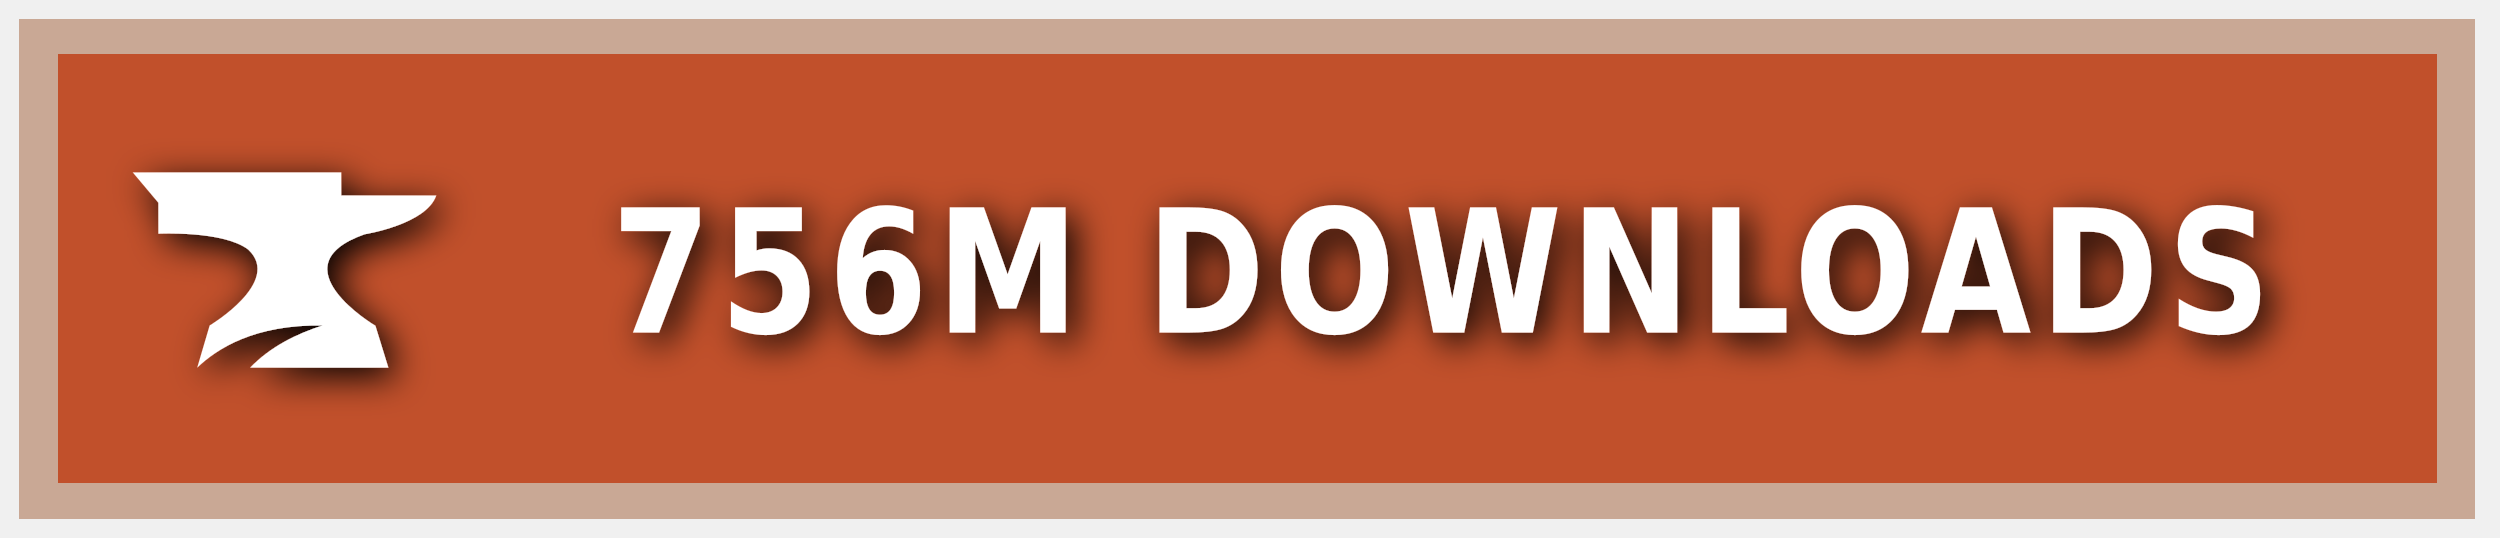
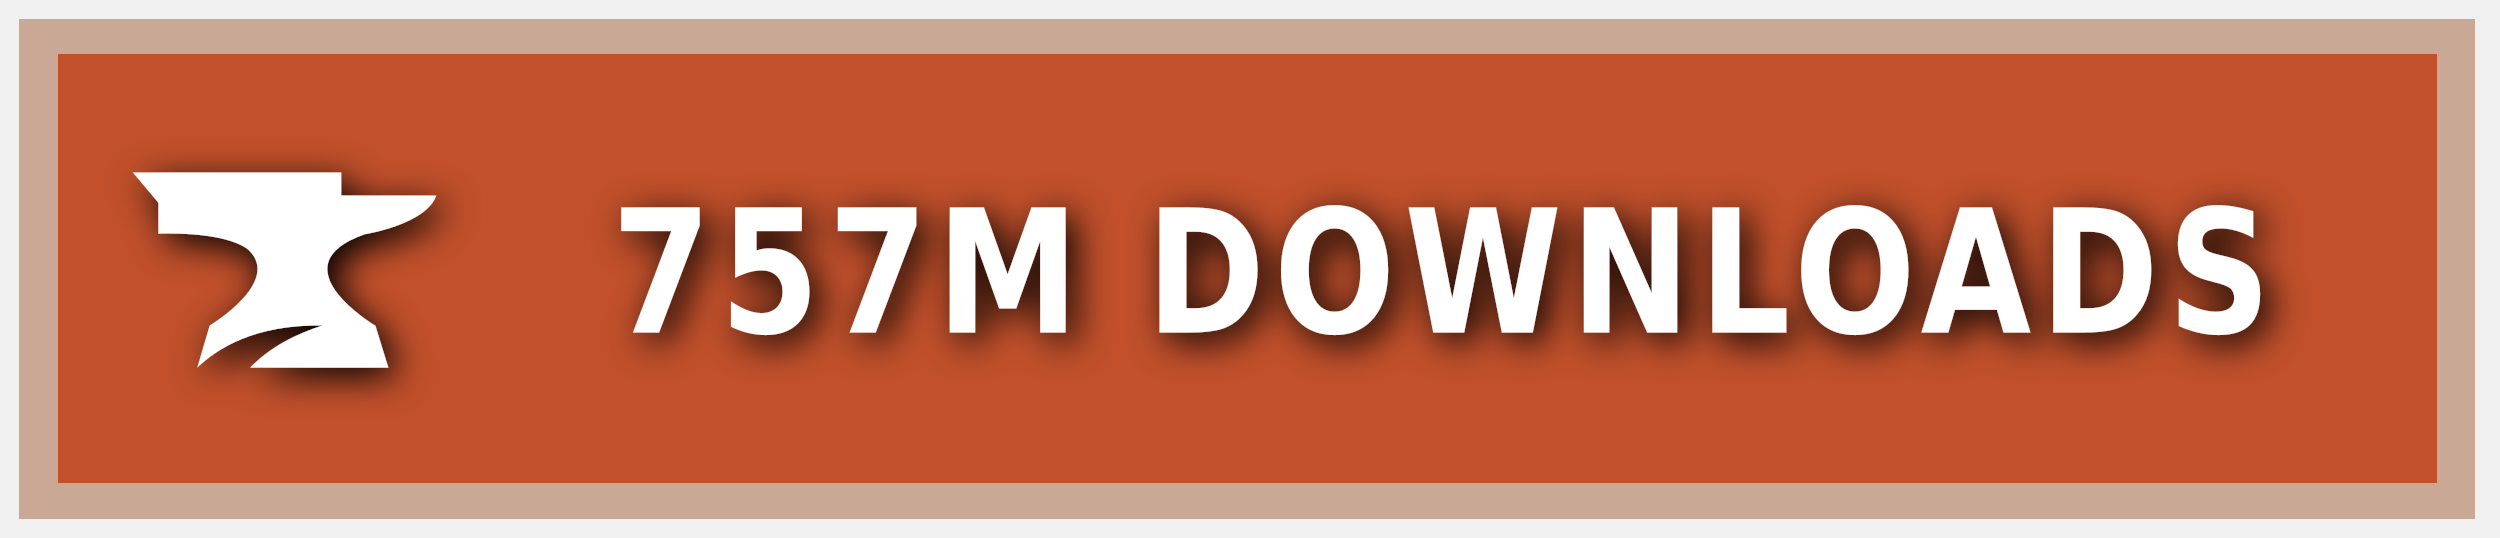
<svg xmlns="http://www.w3.org/2000/svg" xmlns:ns1="https://boxy-svg.com" width="200" height="43" viewBox="0 0 140 30" role="img" aria-label="CURSEFORGE">
  <style> g:not(.noshadow) { filter: drop-shadow(0.5px 0.5px 1.0px black); } </style>
  <defs>
    <ns1:guide x="121.656" y="10.118" angle="90" />
    <ns1:guide x="127.198" y="17.628" angle="90" />
    <ns1:guide x="8.199" y="-3.08" angle="0" />
    <ns1:guide x="20.449" y="-4.101" angle="0" />
  </defs>
  <g class="noshadow" shape-rendering="crispEdges" style="" transform="matrix(1.074564, 0, 0, 1, 0, 0)">
    <rect x="1" y="1" width="128" height="28" style="fill: #F16436;" />
    <rect x="1" y="1" width="128" height="28" style="fill: rgba(0, 0, 0, 0.2);" />
    <rect x="2" y="2" width="126" height="26" style="fill: none; stroke-width:2px; stroke: rgba(211, 255, 255, 0.5);" />
  </g>
  <g style="" transform="matrix(1, 0, 0, 1, 1, 1)">
    <path class="st1" d="M 19.416 12.071 C 19.416 12.071 22.882 11.52 23.433 9.895 L 18.11 9.895 L 18.11 8.604 L 6.433 8.604 L 7.868 10.301 L 7.868 12.041 C 7.868 12.041 11.495 11.853 12.903 12.927 C 14.832 14.74 10.741 17.177 10.741 17.177 L 10.044 19.541 C 11.147 18.482 13.236 17.119 17.065 17.177 C 15.615 17.641 14.135 18.366 13.005 19.541 L 20.75 19.541 L 20.024 17.191 C 20.01 17.191 14.396 13.841 19.416 12.071 Z" style="fill: rgb(255, 255, 255);" />
  </g>
  <g fill="#fff" text-anchor="middle" font-family="Verdana,Geneva,DejaVu Sans,sans-serif" text-rendering="geometricPrecision" font-size="100" transform="matrix(1, 0, 0, 1, 13, 0)">
-     <text style="font-size: 80px; font-weight: 700; white-space: pre;" transform="matrix(0.1, 0, 0, 0.120296, 0, -3.678133)" x="677" y="185" letter-spacing="5">756M DOWNLOADS</text>
+     <text style="font-size: 80px; font-weight: 700; white-space: pre;" transform="matrix(0.1, 0, 0, 0.120296, 0, -3.678133)" x="677" y="185" letter-spacing="5">757M DOWNLOADS</text>
  </g>
</svg>
